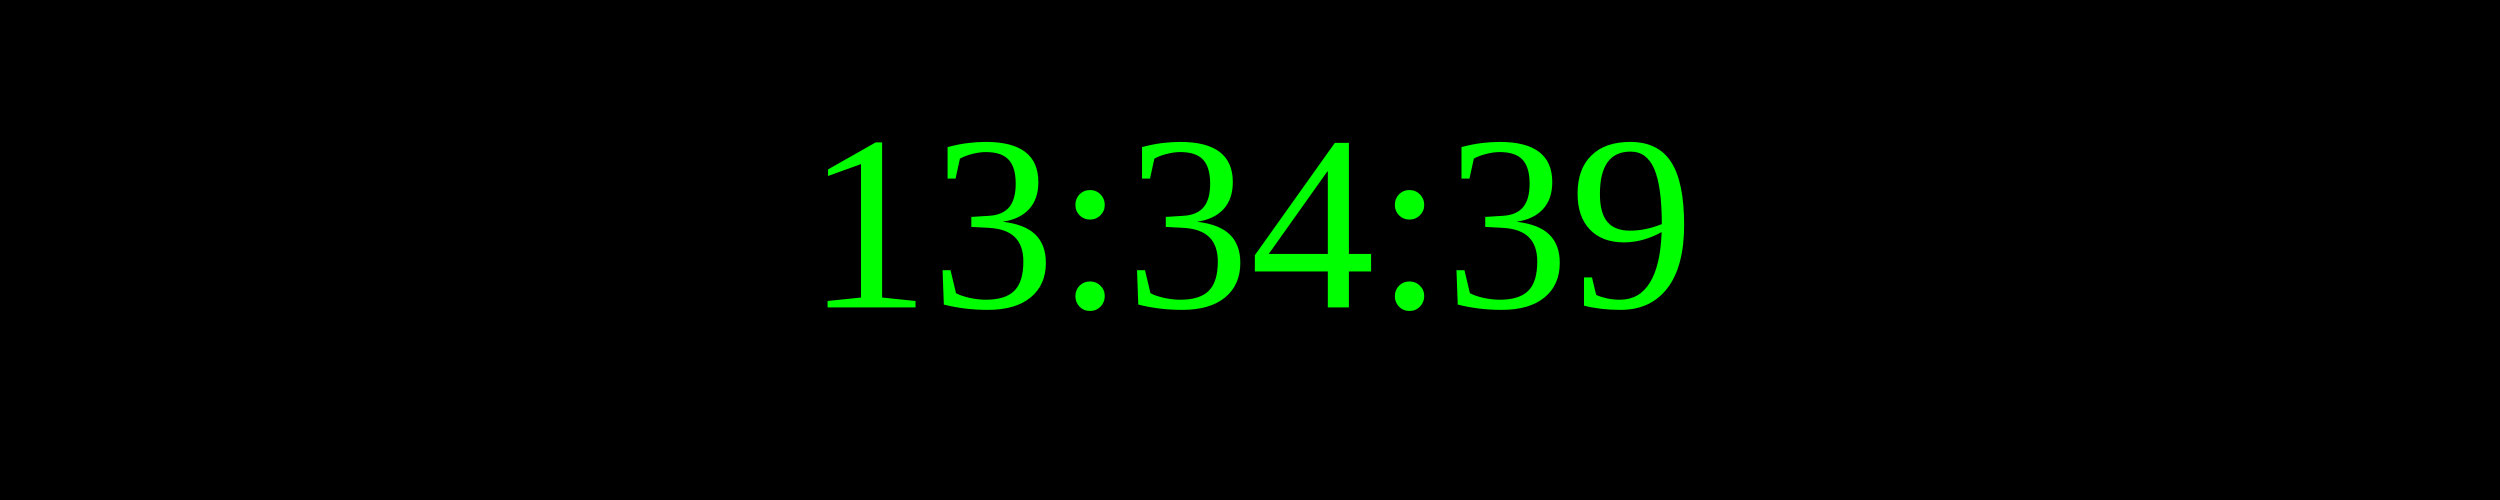
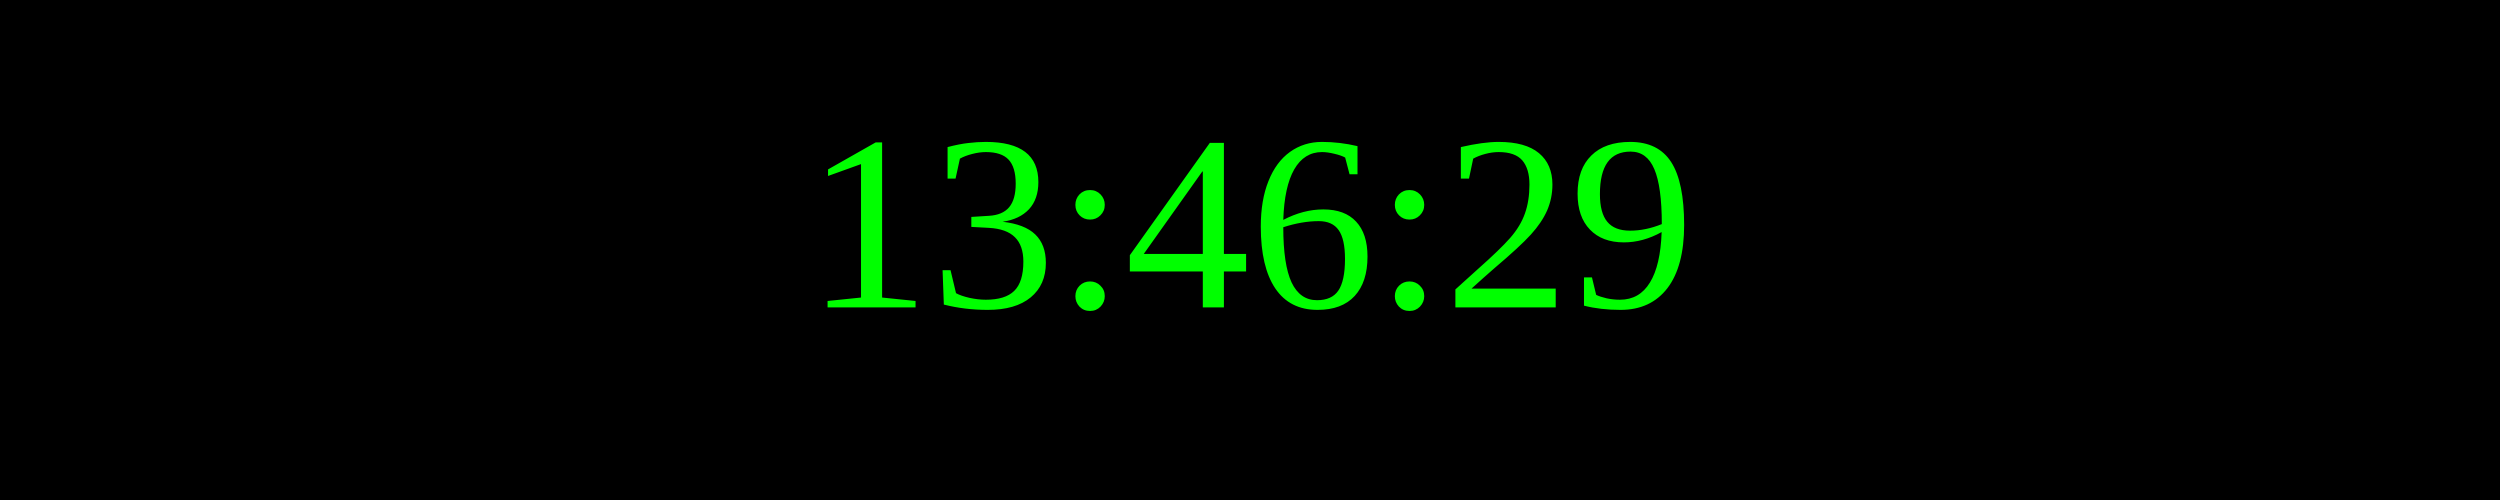
<svg xmlns="http://www.w3.org/2000/svg" width="250" height="50">
  <rect width="100%" height="100%" fill="black" />
  <text x="50%" y="50%" font-size="25" fill="lime" text-anchor="middle" dominant-baseline="middle">
- 13:34:39
+ 13:46:29
</text>
</svg>
